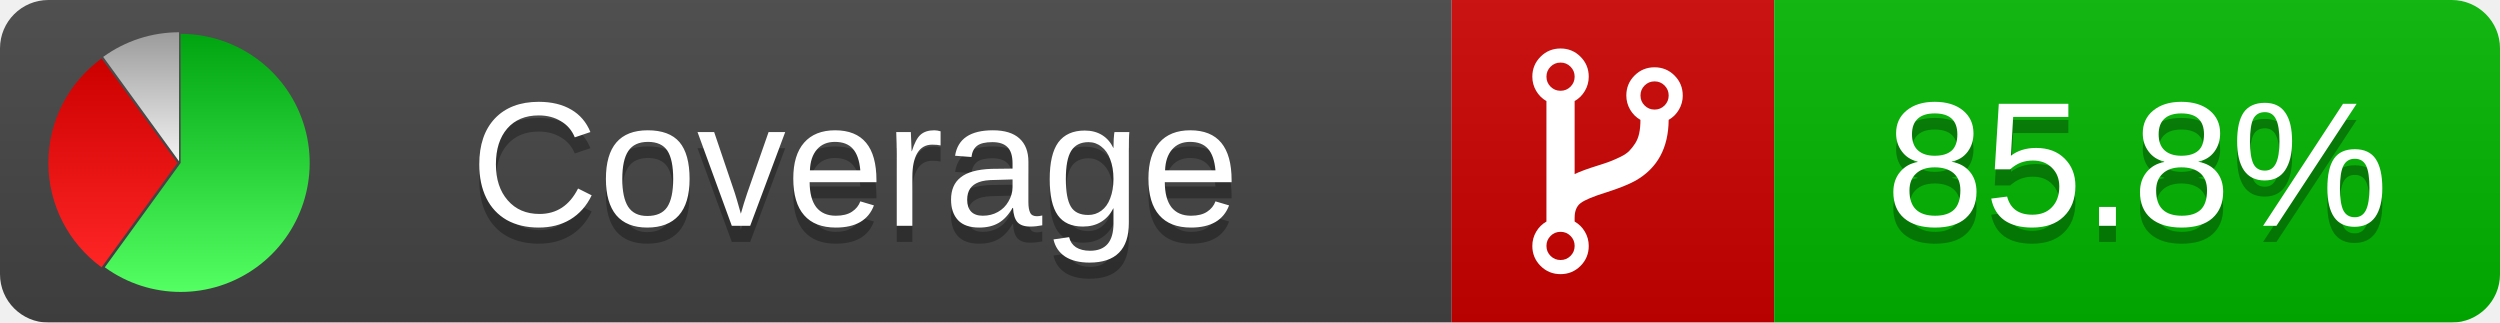
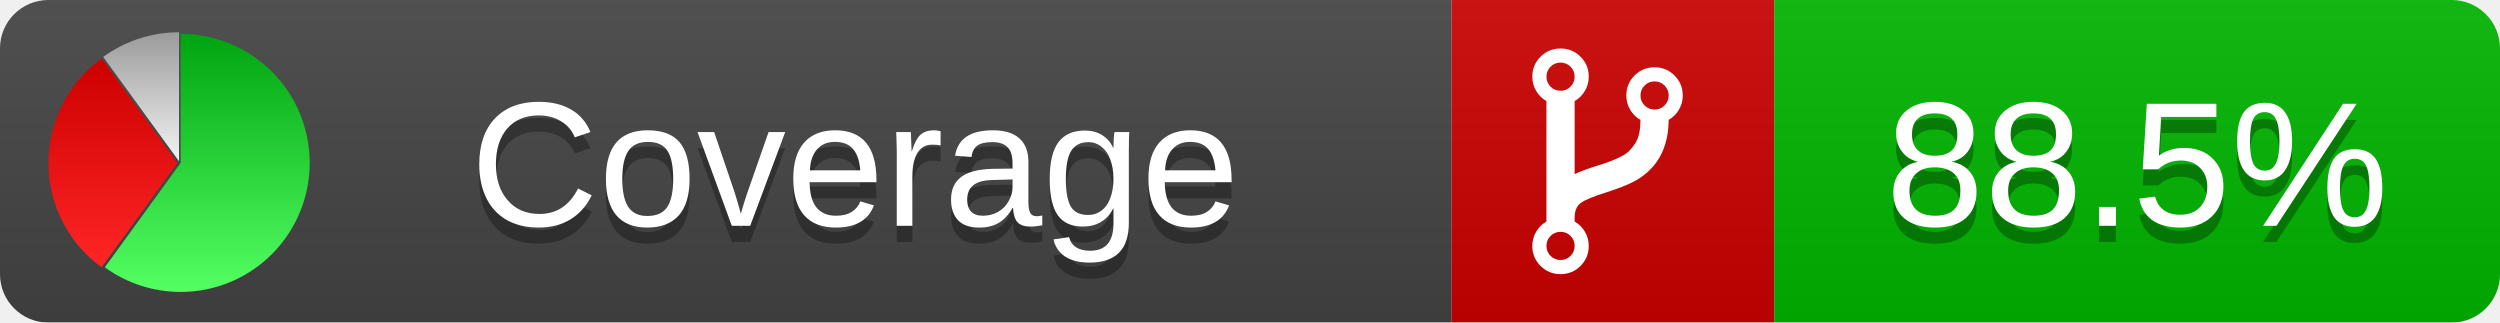
<svg xmlns="http://www.w3.org/2000/svg" xmlns:xlink="http://www.w3.org/1999/xlink" width="155" height="20">
  <style type="text/css">
          
            @keyframes fadeout {
              0 % { visibility: visible; opacity: 1; }
              40% { visibility: visible; opacity: 1; }
              50% { visibility: hidden; opacity: 0; }
              90% { visibility: hidden; opacity: 0; }
              100% { visibility: visible; opacity: 1; }
            }
            @keyframes fadein {
              0% { visibility: hidden; opacity: 0; }
              40% { visibility: hidden; opacity: 0; }
              50% { visibility: visible; opacity: 1; }
              90% { visibility: visible; opacity: 1; }
              100% { visibility: hidden; opacity: 0; }
            }
            .linecoverage {
                animation-duration: 10s;
                animation-name: fadeout;
                animation-iteration-count: infinite;
            }
            .branchcoverage {
                animation-duration: 10s;
                animation-name: fadein;
                animation-iteration-count: infinite;
            }
          
    </style>
  <defs>
    <linearGradient id="gradient" x2="0" y2="100%">
      <stop offset="0" stop-color="#bbb" stop-opacity=".1" />
      <stop offset="1" stop-opacity=".1" />
    </linearGradient>
    <linearGradient id="green" x2="0" y2="100%">
      <stop offset="0" stop-color="#00A410" />
      <stop offset="1" stop-color="#53FF63" />
    </linearGradient>
    <linearGradient id="red" x2="0" y2="100%">
      <stop offset="0" stop-color="#C00" />
      <stop offset="1" stop-color="#FF2525" />
    </linearGradient>
    <linearGradient id="gray" x2="0" y2="100%">
      <stop offset="0" stop-color="#9B9B9B" />
      <stop offset="1" stop-color="#F3F3F3" />
    </linearGradient>
    <mask id="mask">
      <rect width="155" height="20" rx="3" fill="#fff" />
    </mask>
    <g id="icon">
      <path style="fill:url(#green);" d="M205,202.5 l0,-200 a200,200 0 1,1 -117.558,361.803 z" />
      <path style="fill:url(#red);" d="M200,202.5 l-117.558,161.803 a200,200 0 0,1 0,-323.607 z" />
      <path style="fill:url(#gray);" d="M202.5,200 l-117.558,-161.803 a200,200 0 0,1 117.558,-38.196 z" />
    </g>
  </defs>
  <g mask="url(#mask)">
    <rect x="0" y="0" width="90" height="20" fill="#444" />
    <rect x="90" y="0" width="20" height="20" fill="#c00" />
    <rect x="110" y="0" width="45" height="20" fill="#00B600" />
    <rect x="0" y="0" width="155" height="20" fill="url(#gradient)" />
  </g>
  <g>
    <path class="" fill="#fff" d="m 97.628,15.247 q 0,-0.364 -0.255,-0.619 -0.255,-0.255 -0.619,-0.255 -0.364,0 -0.619,0.255 -0.255,0.255 -0.255,0.619 0,0.364 0.255,0.619 0.255,0.255 0.619,0.255 0.364,0 0.619,-0.255 0.255,-0.255 0.255,-0.619 z m 0,-10.493 q 0,-0.364 -0.255,-0.619 -0.255,-0.255 -0.619,-0.255 -0.364,0 -0.619,0.255 -0.255,0.255 -0.255,0.619 0,0.364 0.255,0.619 0.255,0.255 0.619,0.255 0.364,0 0.619,-0.255 0.255,-0.255 0.255,-0.619 z m 5.83,1.166 q 0,-0.364 -0.255,-0.619 -0.255,-0.255 -0.619,-0.255 -0.364,0 -0.619,0.255 -0.255,0.255 -0.255,0.619 0,0.364 0.255,0.619 0.255,0.255 0.619,0.255 0.364,0 0.619,-0.255 0.255,-0.255 0.255,-0.619 z m 0.874,0 q 0,0.474 -0.237,0.879 -0.237,0.405 -0.638,0.633 -0.018,2.614 -2.059,3.771 -0.619,0.346 -1.849,0.738 -1.166,0.364 -1.544,0.647 -0.378,0.282 -0.378,0.911 l 0,0.237 q 0.401,0.228 0.638,0.633 0.237,0.405 0.237,0.879 0,0.729 -0.51,1.239 -0.51,0.51 -1.239,0.51 -0.729,0 -1.239,-0.51 -0.51,-0.51 -0.51,-1.239 0,-0.474 0.237,-0.879 0.237,-0.405 0.638,-0.633 l 0,-7.469 q -0.401,-0.228 -0.638,-0.633 -0.237,-0.405 -0.237,-0.879 0,-0.729 0.51,-1.239 0.51,-0.51 1.239,-0.51 0.729,0 1.239,0.51 0.51,0.51 0.51,1.239 0,0.474 -0.237,0.879 -0.237,0.405 -0.638,0.633 l 0,4.527 q 0.492,-0.237 1.403,-0.519 0.501,-0.155 0.797,-0.269 0.296,-0.114 0.642,-0.282 0.346,-0.169 0.537,-0.36 0.191,-0.191 0.369,-0.465 0.178,-0.273 0.255,-0.633 0.077,-0.36 0.077,-0.833 -0.401,-0.228 -0.638,-0.633 -0.237,-0.405 -0.237,-0.879 0,-0.729 0.51,-1.239 0.51,-0.51 1.239,-0.51 0.729,0 1.239,0.51 0.51,0.51 0.51,1.239 z" />
  </g>
  <g fill="#fff" text-anchor="middle" font-family="Verdana,Arial,Geneva,sans-serif" font-size="11">
    <a xlink:href="https://github.com/danielpalme/ReportGenerator" target="_top">
      <use xlink:href="#icon" transform="translate(3,2) scale(.04)" />
    </a>
    <text x="53" y="15" fill="#010101" fill-opacity=".3">Coverage</text>
    <text x="53" y="14" fill="#fff">Coverage</text>
-     <text class="" x="132.5" y="15" fill="#010101" fill-opacity=".3">85.8%</text>
-     <text class="" x="132.5" y="14">85.8%</text>
+     <text class="" x="132.5" y="15" fill="#010101" fill-opacity=".3">88.5%</text>
+     <text class="" x="132.5" y="14">88.5%</text>
  </g>
  <g>
    <rect class="" x="90" y="0" width="65" height="20" fill-opacity="0" />
  </g>
</svg>
